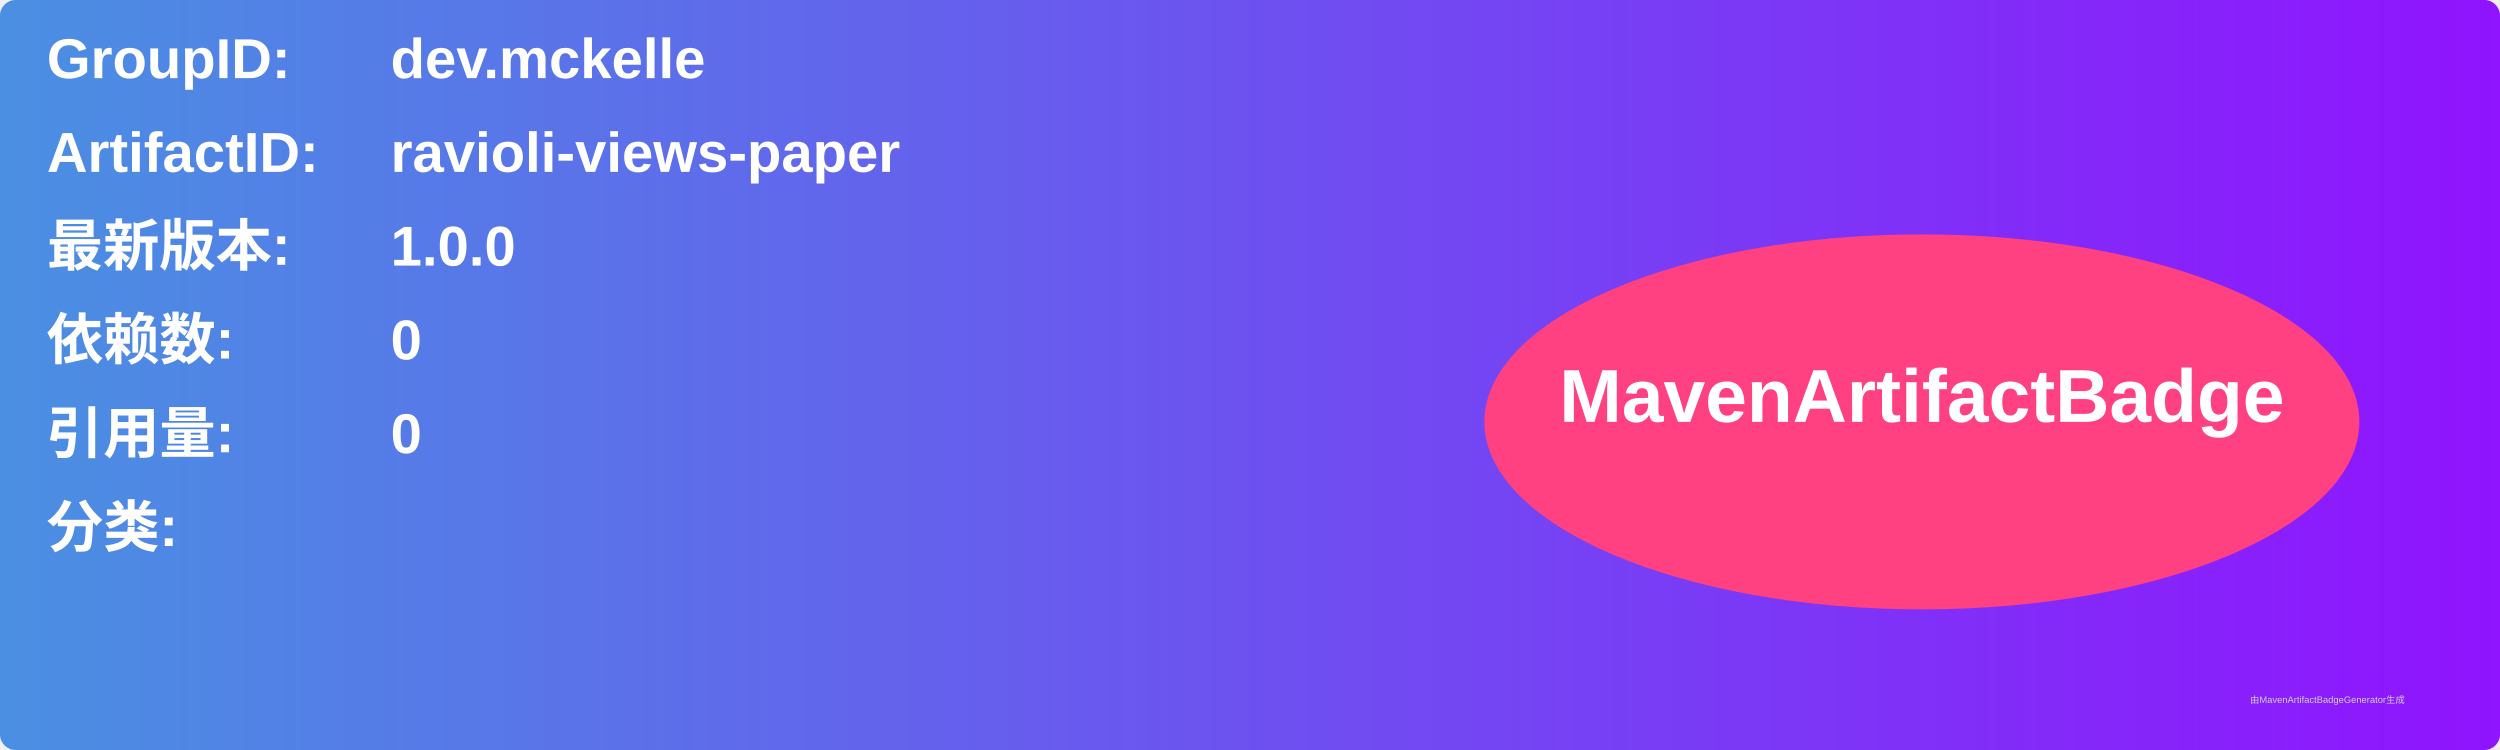
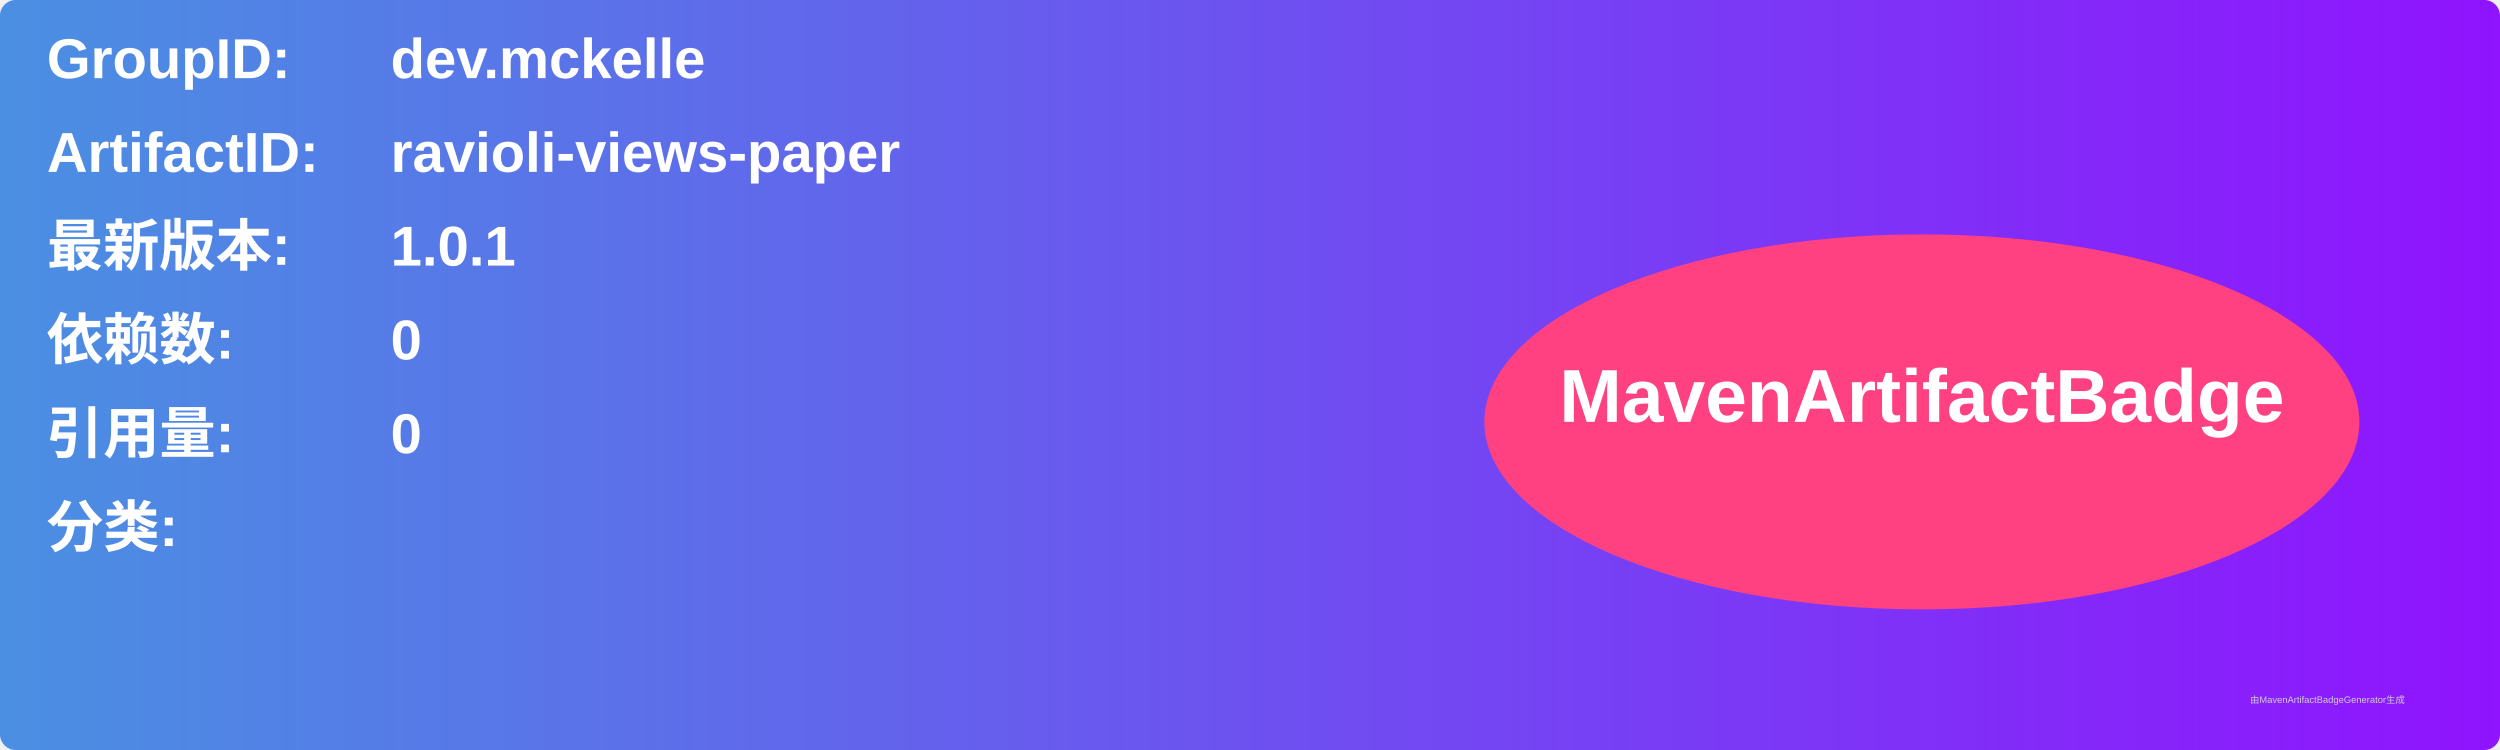
<svg xmlns="http://www.w3.org/2000/svg" width="800" height="240" viewBox="0 0 800 240">
  <linearGradient id="grad" x1="0%" y1="0%" x2="100%" y2="0%">
    <stop offset="0%" stop-color="#4a90e2" />
    <stop offset="100%" stop-color="#9013fe" />
  </linearGradient>
  <rect width="100%" height="100%" rx="5" ry="5" fill="url(#grad)" />
  <g transform="translate(15, 15)">
    <text x="0" y="10" font-family="Arial" font-size="18" fill="white" font-weight="bold" width="260">GroupID:</text>
    <text x="110" y="10" font-family="Arial" font-size="18" fill="white" font-weight="bold" width="460">dev.mckelle</text>
    <text x="0" y="40" font-family="Arial" font-size="18" fill="white" font-weight="bold" width="260">ArtifactID:</text>
    <text x="110" y="40" font-family="Arial" font-size="18" fill="white" font-weight="bold" width="460">ravioli-views-paper</text>
    <text x="0" y="70" font-family="Arial" font-size="18" fill="white" font-weight="bold">最新版本:</text>
    <text x="110" y="70" font-family="Arial" font-size="18" fill="white" font-weight="bold">
-       <tspan font-weight="bold">1.0.0</tspan>
+       <tspan font-weight="bold">1.0.1</tspan>
    </text>
    <text x="0" y="100" font-family="Arial" font-size="18" fill="white" font-weight="bold">依赖数: </text>
    <text x="110" y="100" font-family="Arial" font-size="18" fill="white">
      <tspan font-weight="bold">0</tspan>
    </text>
    <text x="0" y="130" font-family="Arial" font-size="18" fill="white" font-weight="bold">引用量: </text>
    <text x="110" y="130" font-family="Arial" font-size="18" fill="white">
      <tspan font-weight="bold">0</tspan>
    </text>
    <text x="0" y="160" font-family="Arial" font-size="18" fill="white" font-weight="bold">分类:</text>
    <text x="10" y="190" font-family="Arial" font-size="10" fill="white">
      <tspan font-weight="bold" />
    </text>
    <ellipse cx="600" cy="120" rx="140" ry="60" fill="#ff4081" />
    <text x="600" y="120" text-anchor="middle" font-family="Arial" font-size="24" fill="white" font-weight="bold">MavenArtifactBadge</text>
  </g>
  <text x="720" y="225" font-family="Arial" font-size="3" fill="#d0d0d0">由MavenArtifactBadgeGenerator生成</text>
</svg>
